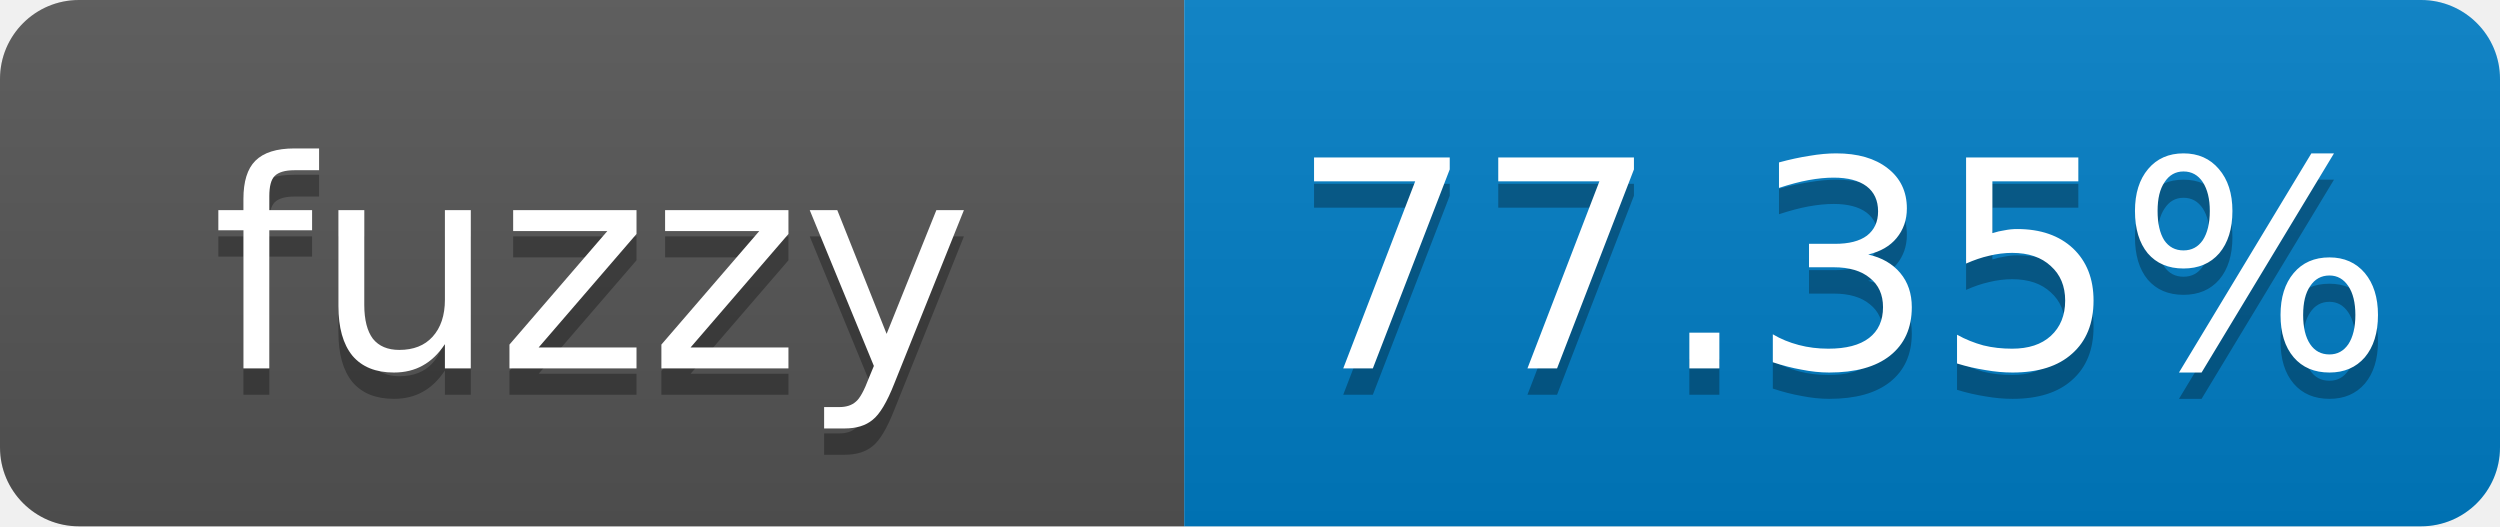
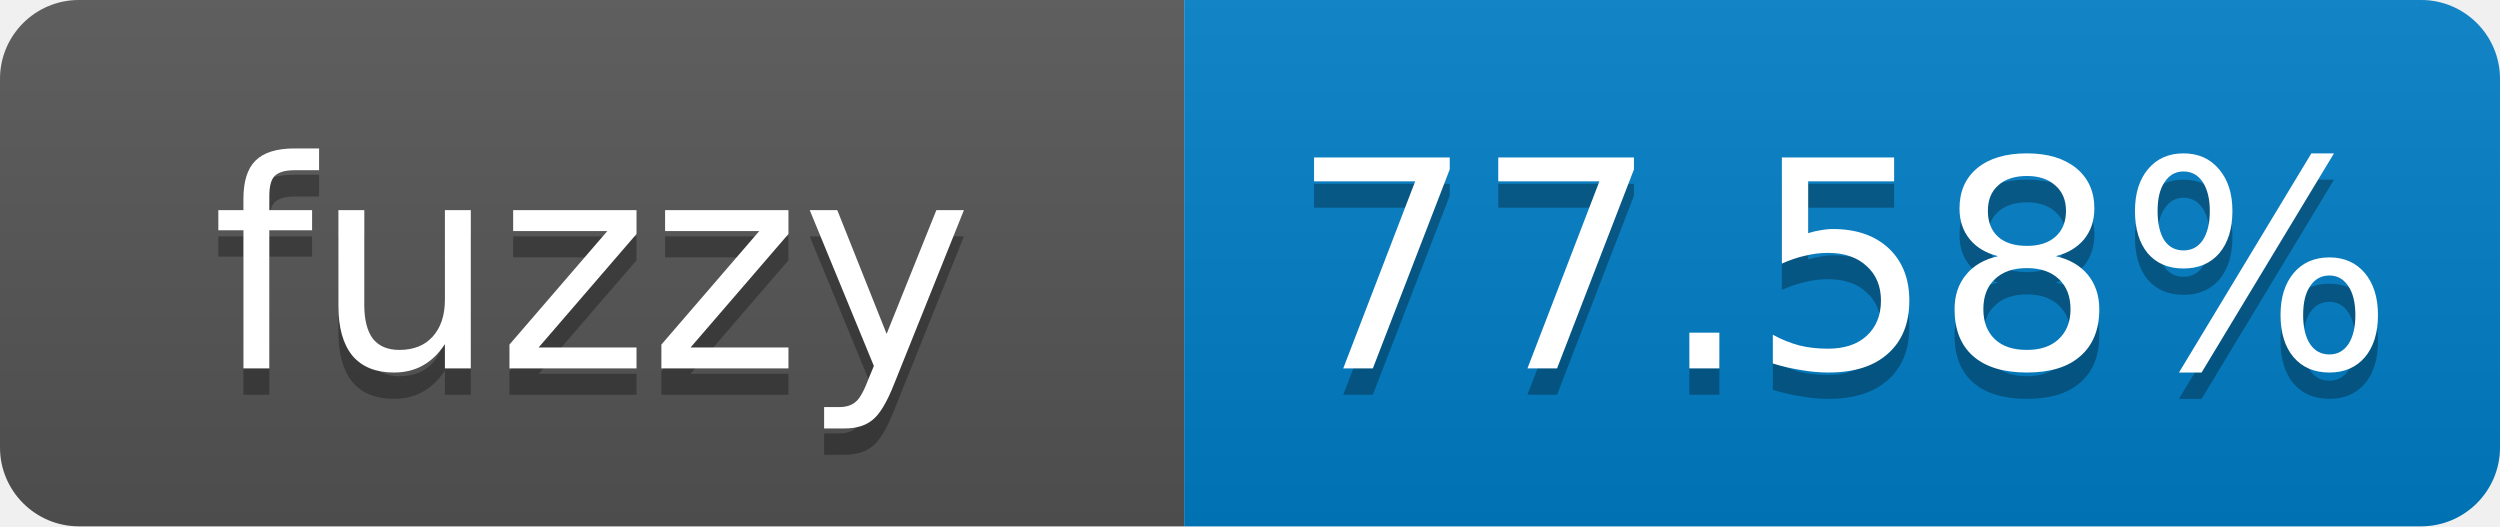
- <svg xmlns="http://www.w3.org/2000/svg" width="95" height="20" role="img" aria-label="fuzzy: 77.35%">
+ <svg xmlns="http://www.w3.org/2000/svg" width="95" height="20" role="img" aria-label="fuzzy: 77.58%">
  <linearGradient id="s" x2="0" y2="100%">
    <stop offset="0" stop-color="#bbb" stop-opacity=".1" />
    <stop offset="1" stop-opacity=".1" />
  </linearGradient>
  <clipPath id="r">
    <rect width="95" height="20" rx="3" fill="#fff" />
  </clipPath>
  <g clip-path="url(#r)">
    <rect width="45" height="20" fill="#555" />
    <rect x="45" width="50" height="20" fill="#007ec6" />
    <rect width="95" height="20" fill="url(#s)" />
  </g>
  <g fill="#fff" text-anchor="middle" font-family="Verdana,Geneva,DejaVu Sans,sans-serif" font-size="11">
    <text x="22.5" y="15" fill="#010101" fill-opacity=".3">fuzzy</text>
    <text x="22.5" y="14">fuzzy</text>
-     <text x="70" y="15" fill="#010101" fill-opacity=".3">77.35%</text>
-     <text x="70" y="14">77.35%</text>
+     <text x="70" y="15" fill="#010101" fill-opacity=".3">77.58%</text>
+     <text x="70" y="14">77.58%</text>
  </g>
</svg>
